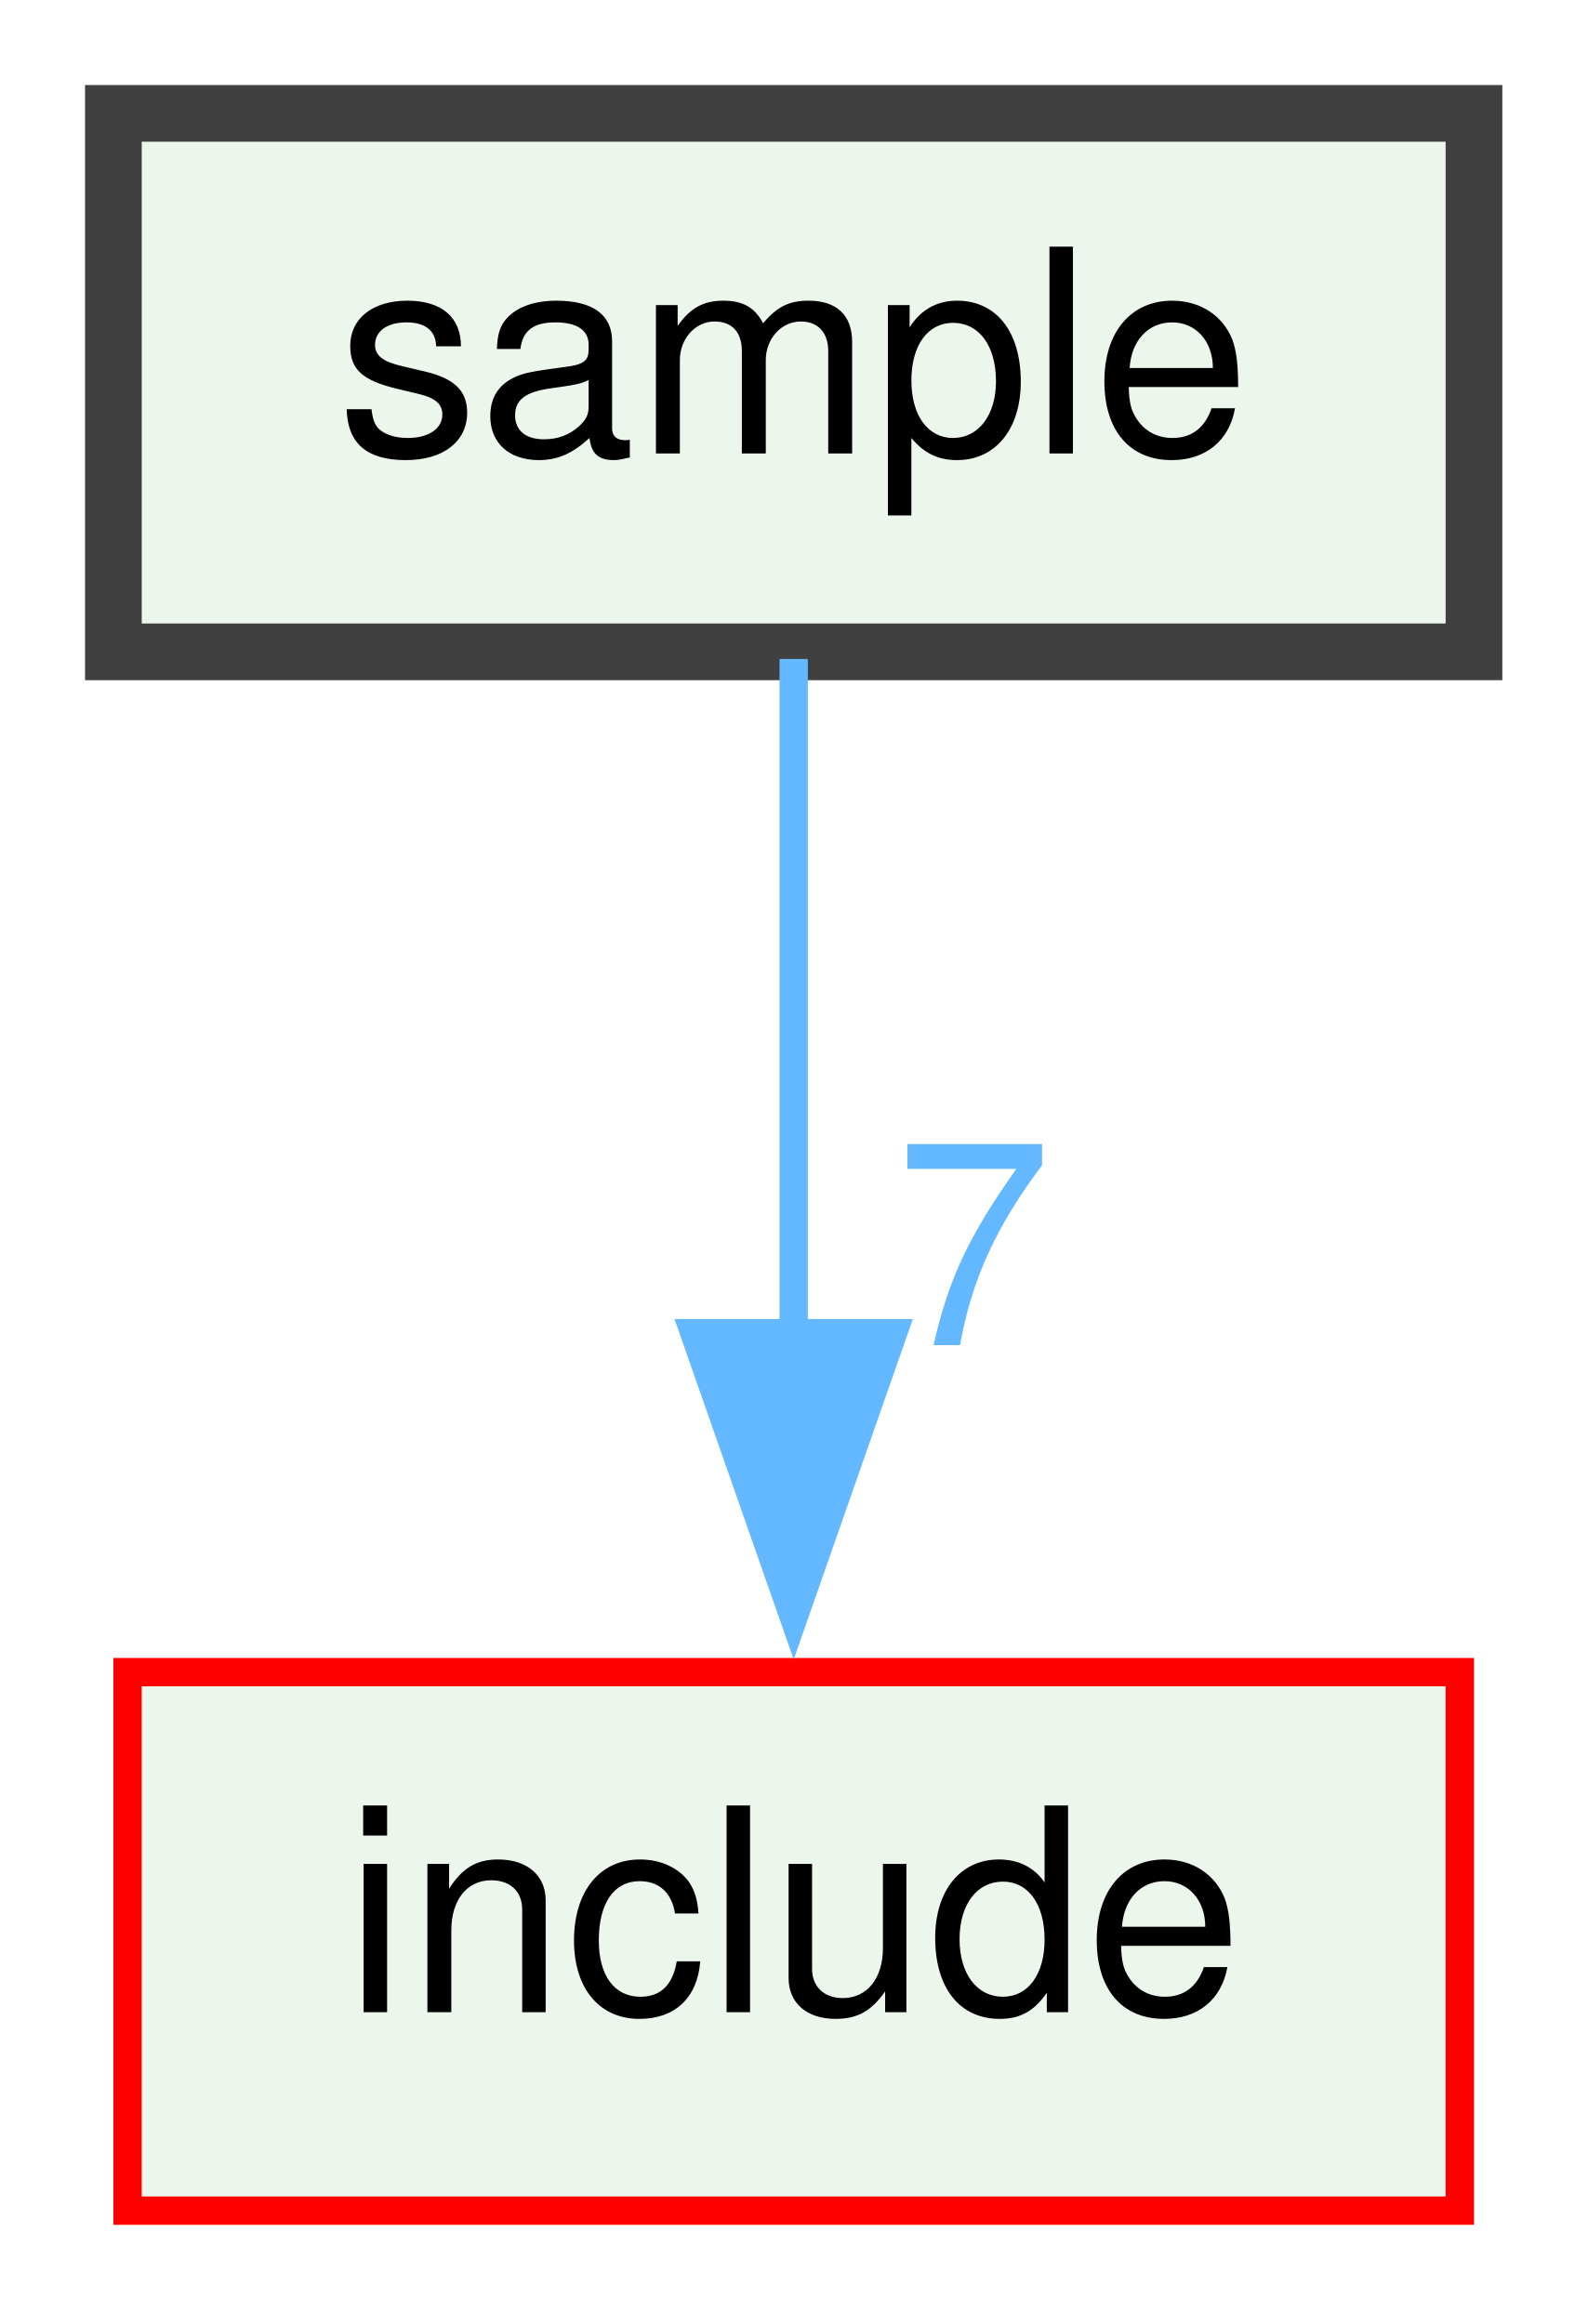
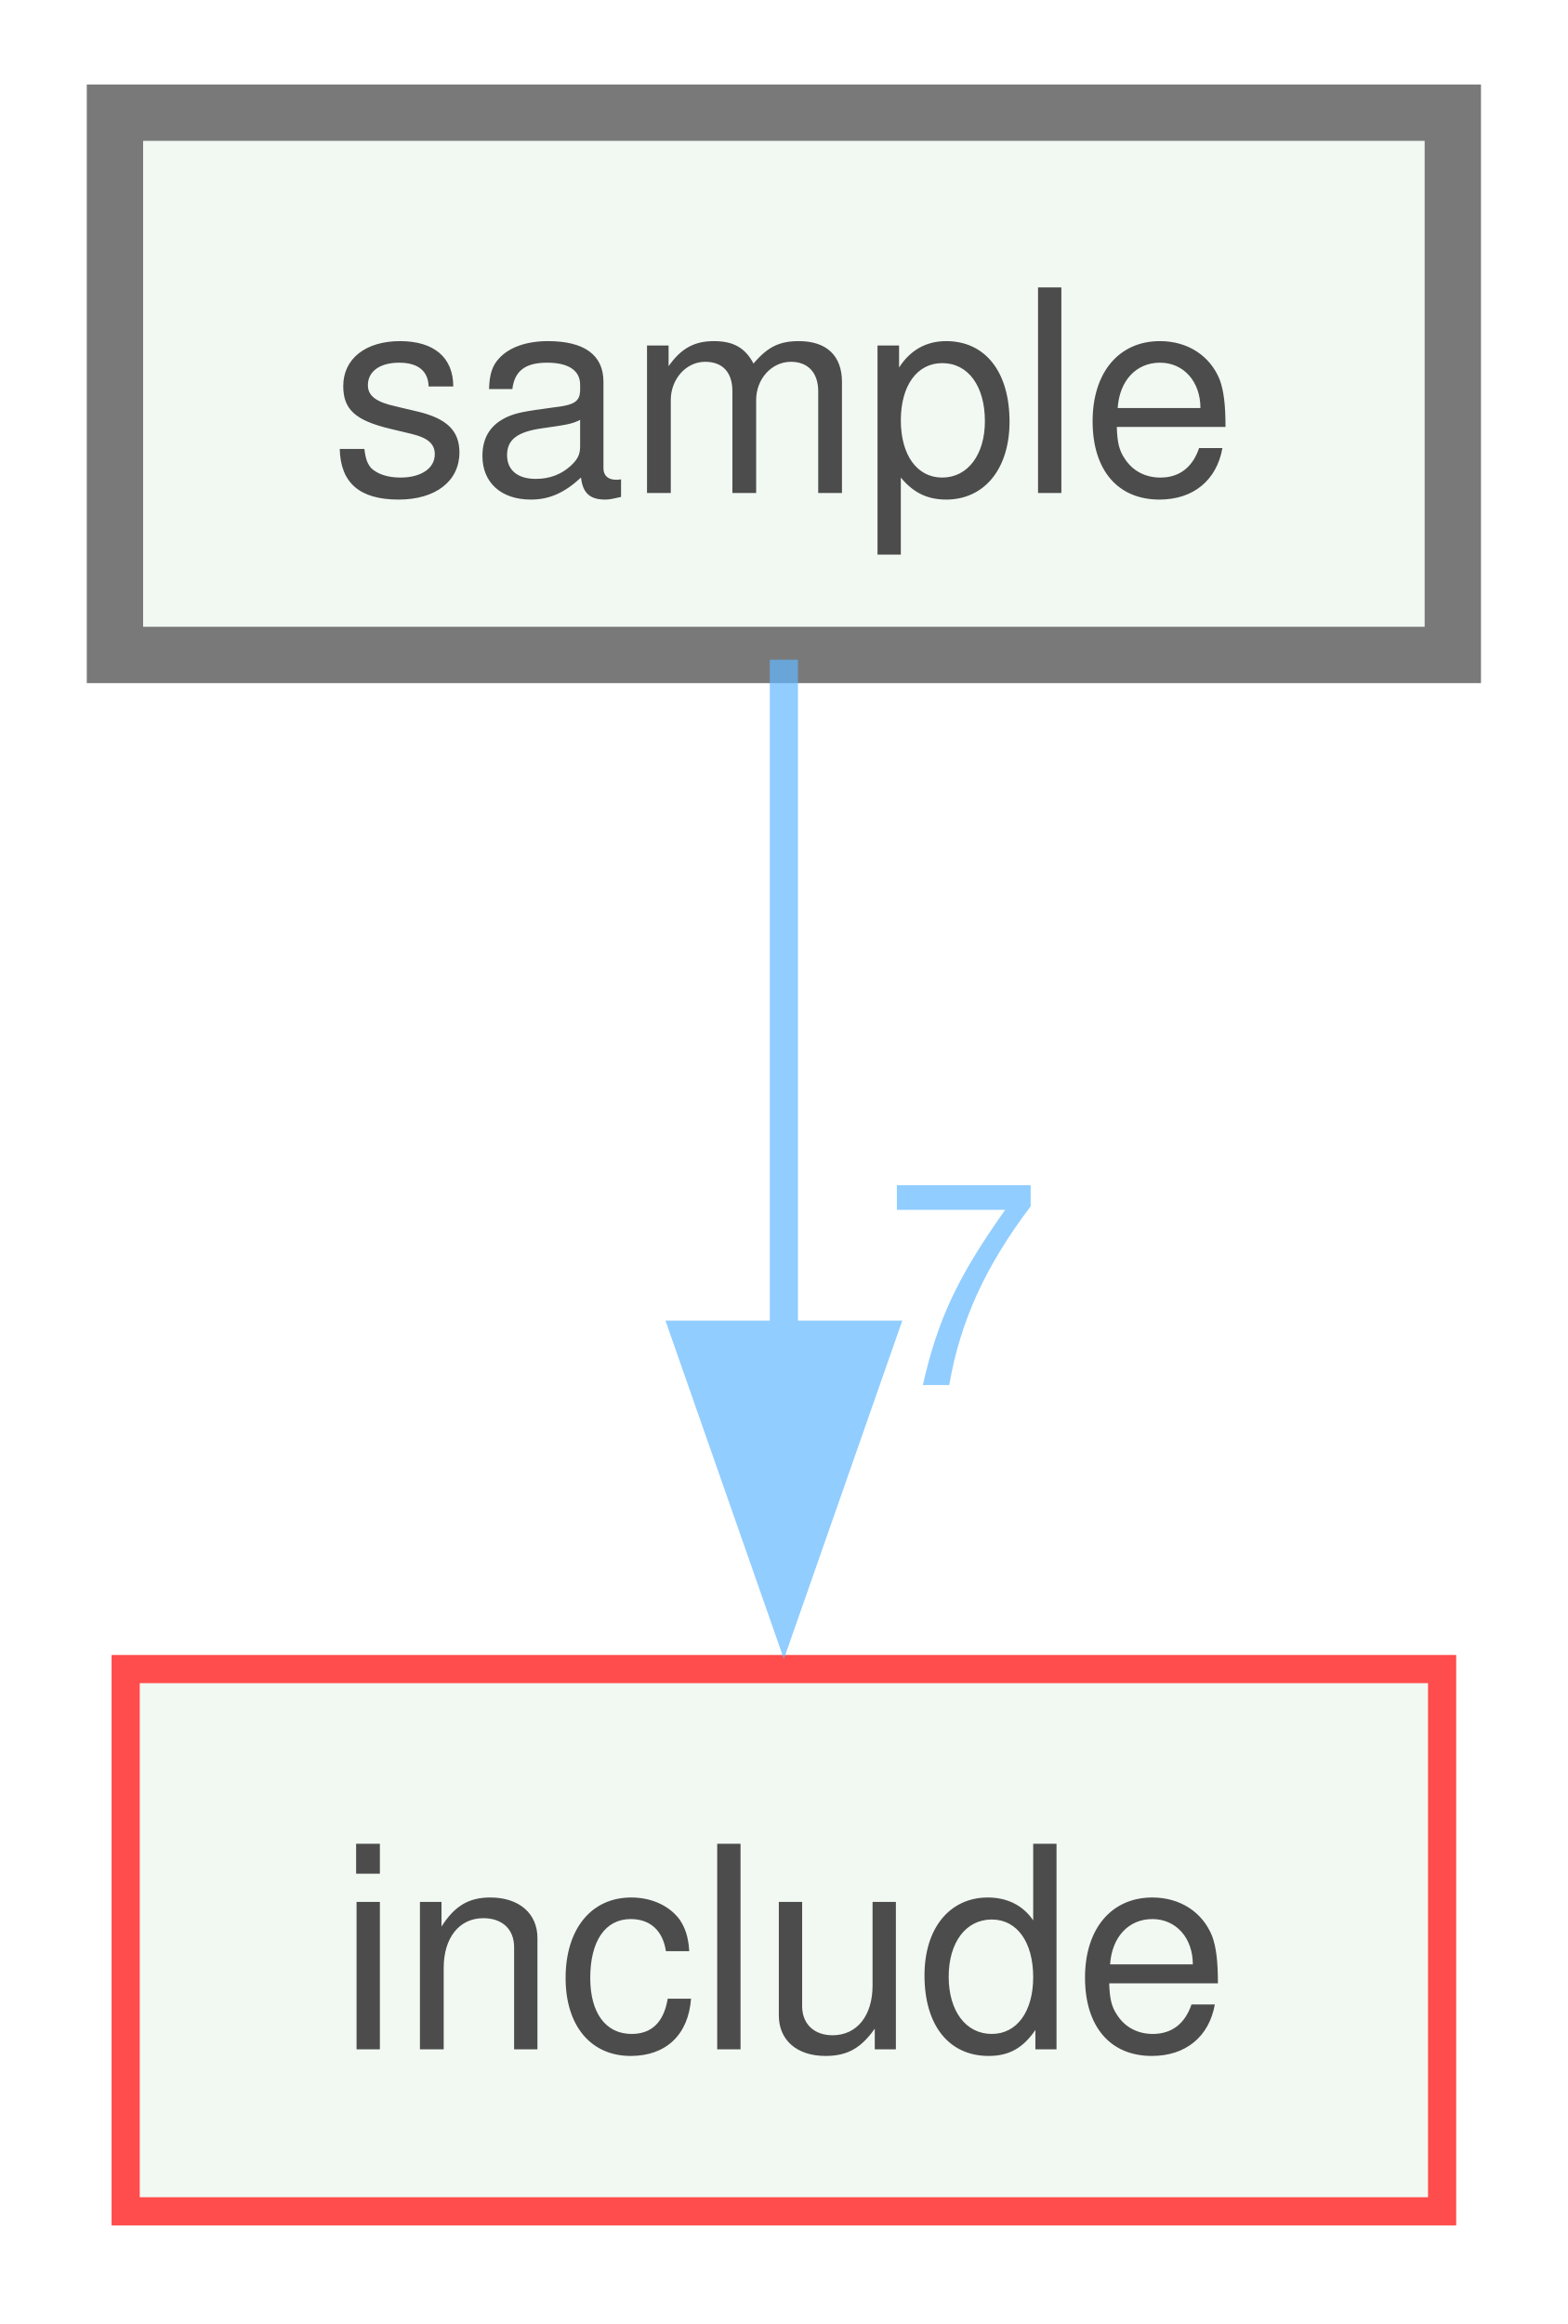
- <svg xmlns="http://www.w3.org/2000/svg" xmlns:xlink="http://www.w3.org/1999/xlink" width="56pt" height="82pt" viewBox="0.00 0.00 56.00 82.00">
-   <g id="graph0" class="graph" transform="scale(1 1) rotate(0) translate(4 78)">
-     <g id="node1" class="node">
-       <g id="a_node1">
-         <a xlink:href="dir_c29eeb5af533606caea8a09e66794740.xhtml" target="_top" xlink:title="sample">
-           <polygon fill="#edf6ed" stroke="#404040" stroke-width="2" points="48,-74 0,-74 0,-55 48,-55 48,-74" />
-           <text text-anchor="middle" x="24" y="-62" font-family="Helvetica,sans-Serif" font-size="10.00">sample</text>
-         </a>
+ <svg xmlns="http://www.w3.org/2000/svg" xmlns:xlink="http://www.w3.org/1999/xlink" width="56pt" height="83pt" viewBox="0.00 0.00 55.50 82.50">
+   <svg id="main" version="1.1" xml:space="preserve">
+     <style type="text/css">
+ .node, .edge {opacity: 0.7;}
+ .node.selected, .edge.selected {opacity: 1;}
+ .edge:hover path { stroke: red; }
+ .edge:hover polygon { stroke: red; fill: red; }
+ </style>
+     <svg id="graph" class="graph">
+       <g id="graph0" class="graph" transform="scale(1 1) rotate(0) translate(4 78.5)">
+         <g id="node1" class="node">
+           <g id="a_node1">
+             <a xlink:href="dir_c29eeb5af533606caea8a09e66794740.xhtml" target="_top" xlink:title="sample">
+               <polygon fill="#edf6ed" stroke="#404040" stroke-width="2" points="47.5,-74.5 0,-74.5 0,-55.25 47.5,-55.25 47.5,-74.5" />
+               <text text-anchor="middle" x="23.75" y="-61" font-family="Helvetica,sans-Serif" font-size="10.00">sample</text>
+             </a>
+           </g>
+         </g>
+         <g id="node2" class="node">
+           <g id="a_node2">
+             <a xlink:href="dir_d44c64559bbebec7f509842c48db8b23.xhtml" target="_top" xlink:title="include">
+               <polygon fill="#edf6ed" stroke="red" points="47.12,-19.25 0.38,-19.25 0.38,0 47.12,0 47.12,-19.25" />
+               <text text-anchor="middle" x="23.75" y="-5.75" font-family="Helvetica,sans-Serif" font-size="10.00">include</text>
+             </a>
+           </g>
+         </g>
+         <g id="edge1" class="edge">
+           <g id="a_edge1">
+             <a xlink:href="dir_000014_000008.xhtml" target="_top">
+               <path fill="none" stroke="#63b8ff" d="M23.75,-55.08C23.75,-48.57 23.75,-39.42 23.75,-31.12" />
+               <polygon fill="#63b8ff" stroke="#63b8ff" points="27.25,-31.12 23.75,-21.12 20.25,-31.12 27.25,-31.12" />
+             </a>
+           </g>
+           <g id="a_edge1-headlabel">
+             <a xlink:href="dir_000014_000008.xhtml" target="_top" xlink:title="7">
+               <text text-anchor="middle" x="30.09" y="-29.33" font-family="Helvetica,sans-Serif" font-size="10.00" fill="#63b8ff">7</text>
+             </a>
+           </g>
+         </g>
      </g>
-     </g>
-     <g id="node2" class="node">
-       <g id="a_node2">
-         <a xlink:href="dir_d44c64559bbebec7f509842c48db8b23.xhtml" target="_top" xlink:title="include">
-           <polygon fill="#edf6ed" stroke="red" points="47.5,-19 0.5,-19 0.5,0 47.5,0 47.5,-19" />
-           <text text-anchor="middle" x="24" y="-7" font-family="Helvetica,sans-Serif" font-size="10.00">include</text>
-         </a>
-       </g>
-     </g>
-     <g id="edge1" class="edge">
-       <path fill="none" stroke="#63b8ff" d="M24,-54.75C24,-48.27 24,-39.16 24,-30.9" />
-       <polygon fill="#63b8ff" stroke="#63b8ff" points="27.5,-30.96 24,-20.96 20.5,-30.96 27.5,-30.96" />
-       <g id="a_edge1-headlabel">
-         <a xlink:href="dir_000014_000008.xhtml" target="_top" xlink:title="7">
-           <text text-anchor="middle" x="30.34" y="-30.54" font-family="Helvetica,sans-Serif" font-size="10.00" fill="#63b8ff">7</text>
-         </a>
-       </g>
-     </g>
-   </g>
+     </svg>
+   </svg>
+   <style type="text/css">
+ 
+ [data-mouse-over-selected='false'] { opacity: 0.7; }
+ [data-mouse-over-selected='true']  { opacity: 1.0; }
+ 
+ </style>
</svg>
